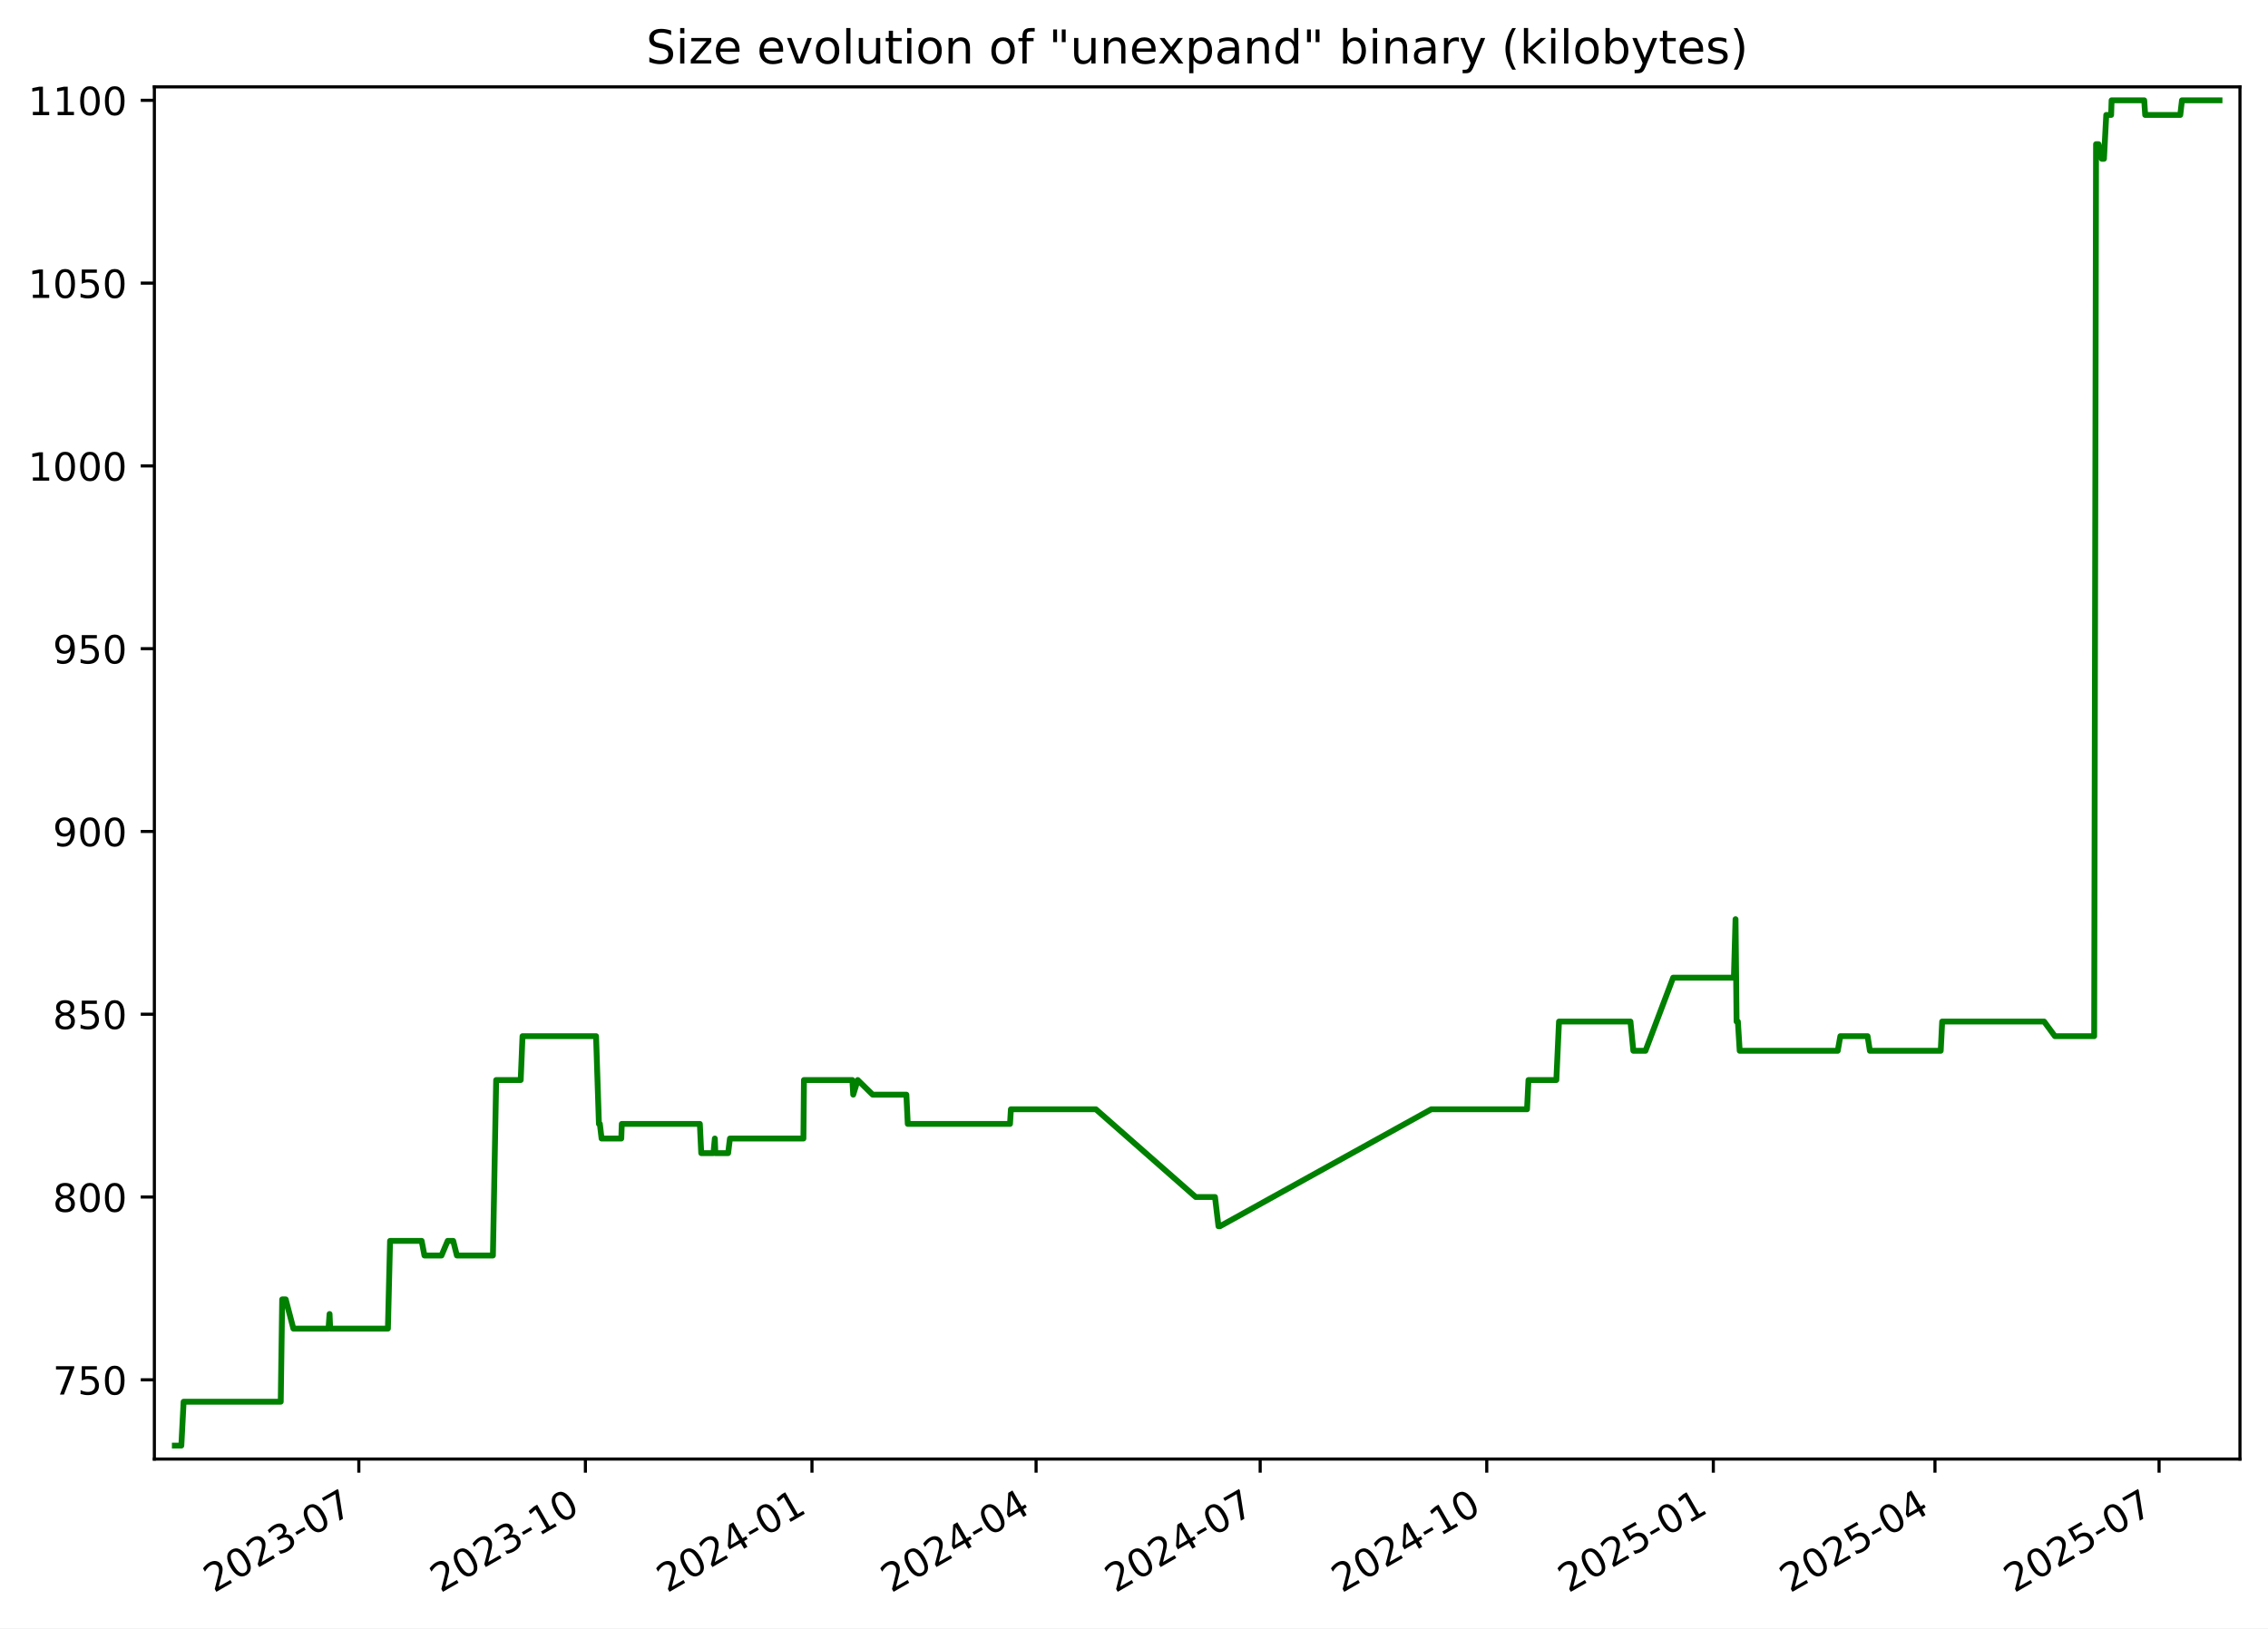
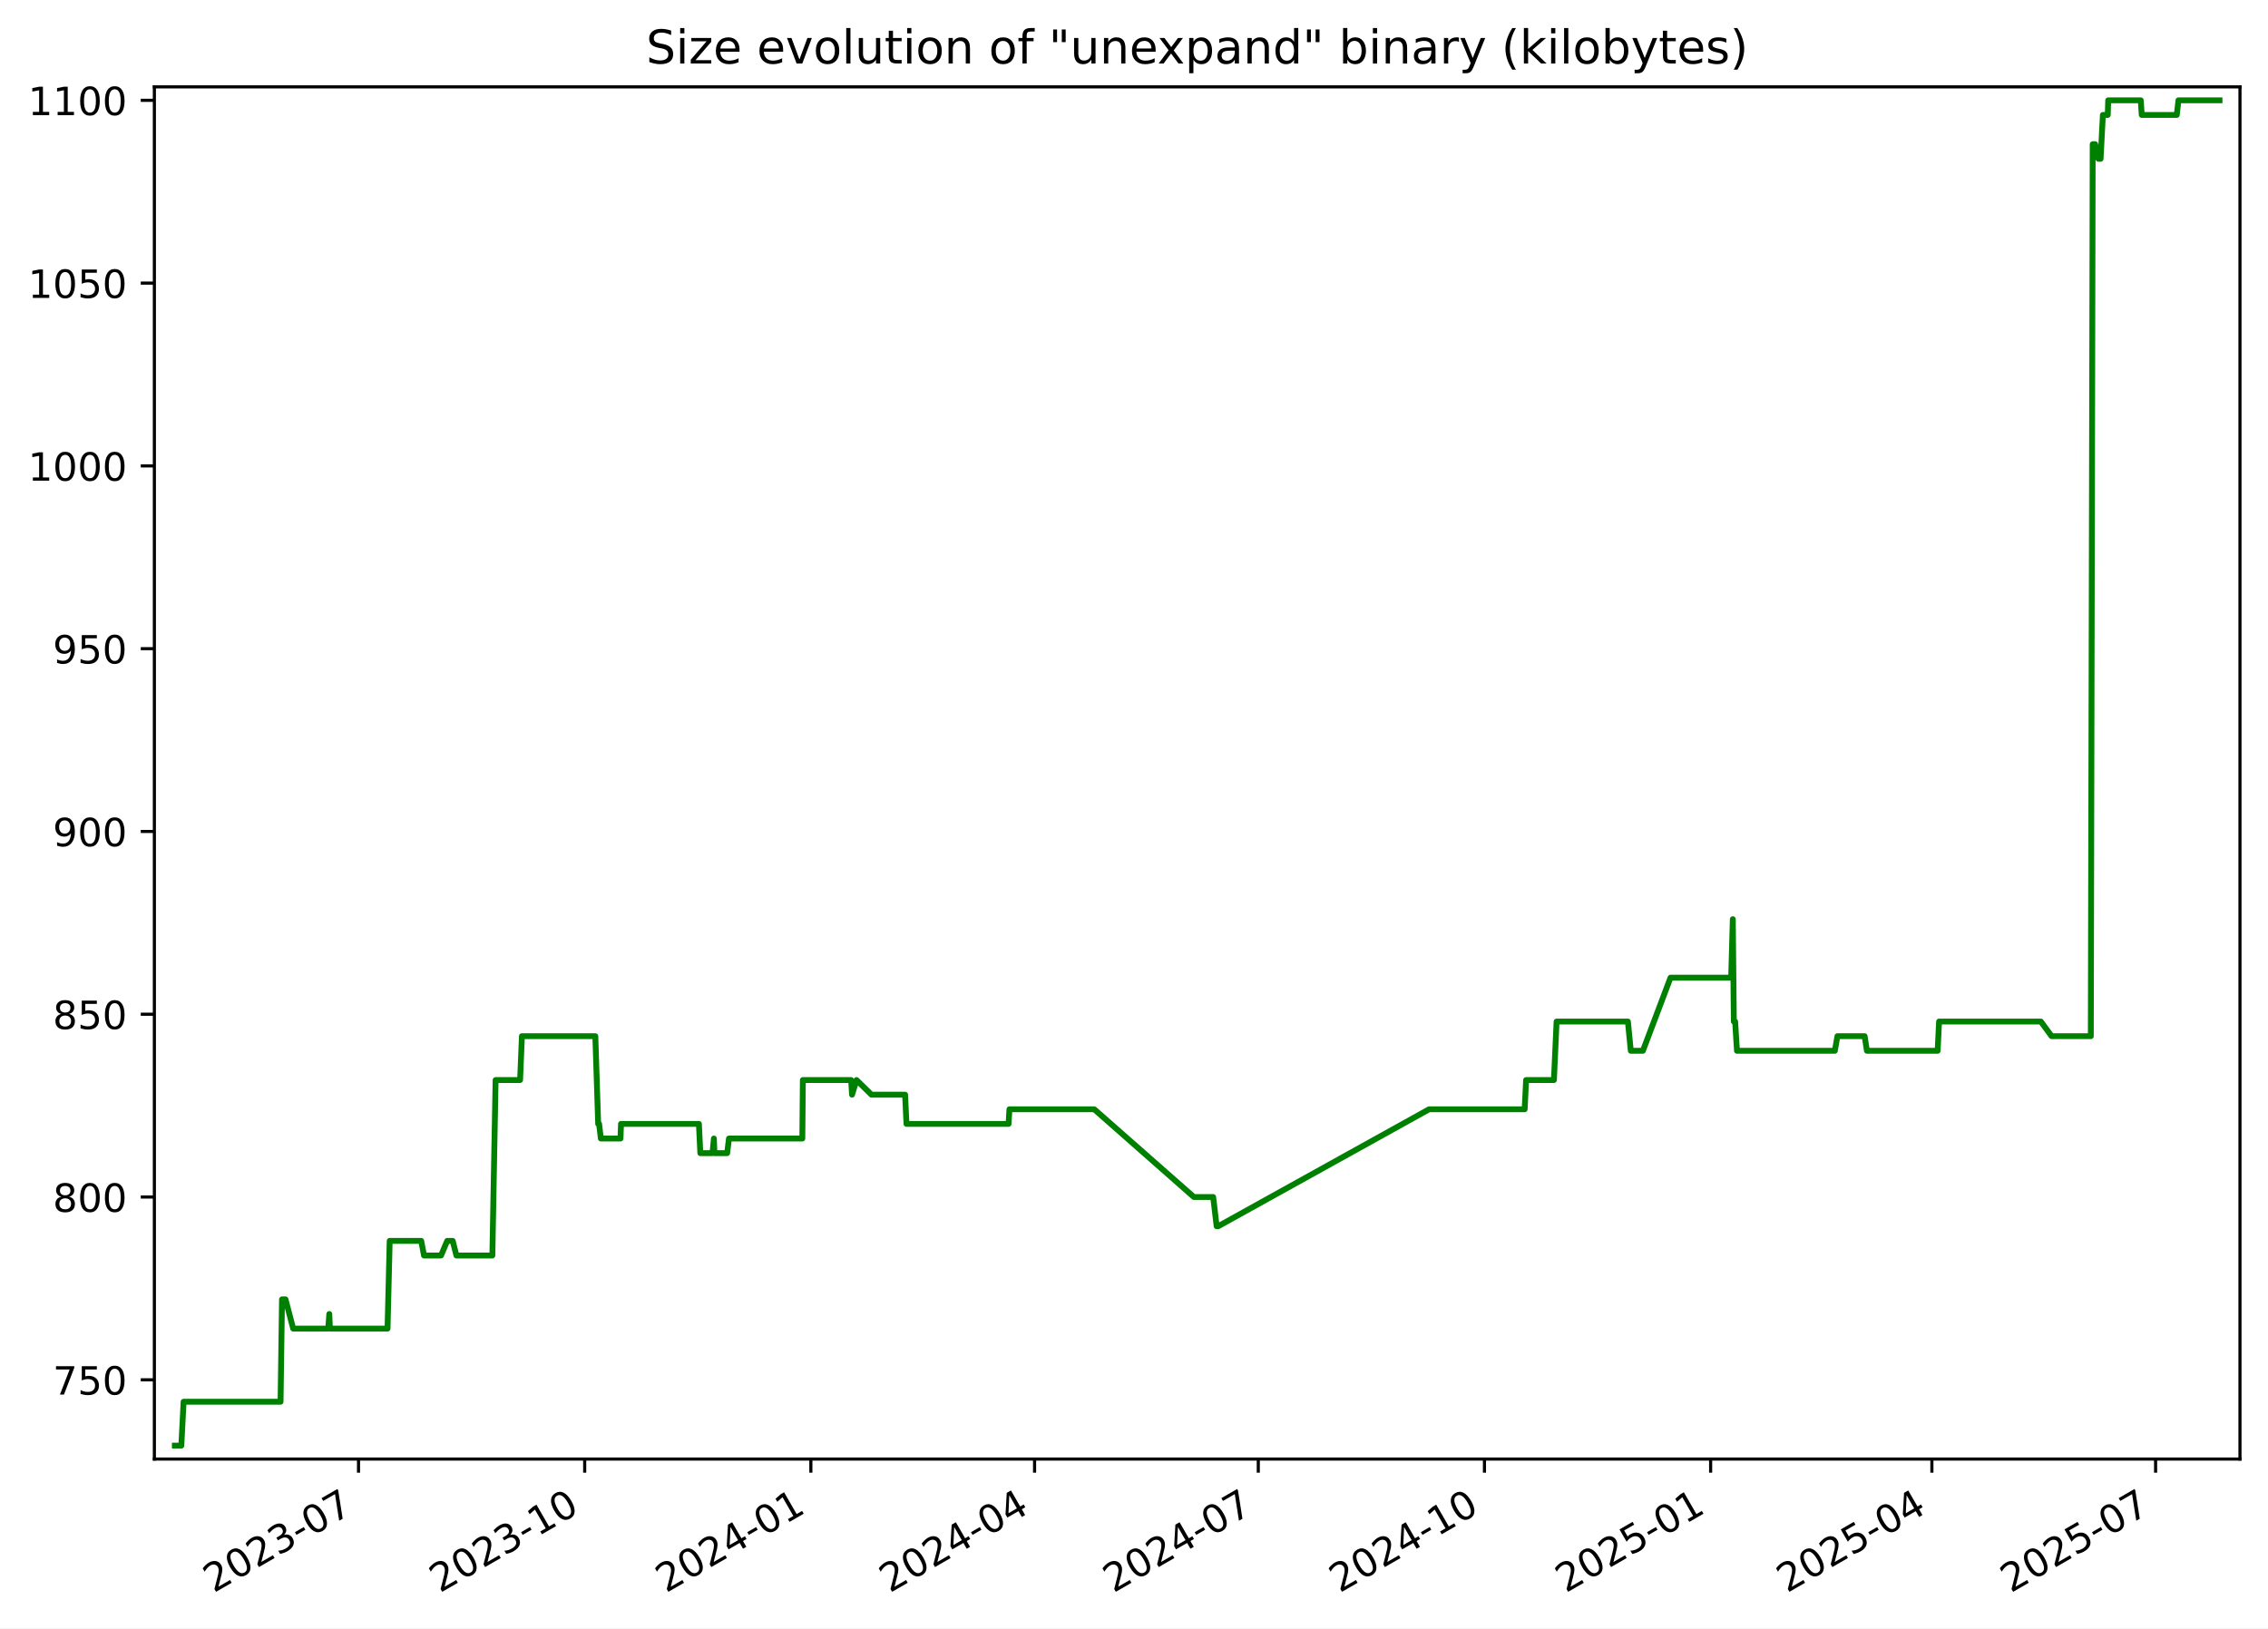
<svg xmlns="http://www.w3.org/2000/svg" xmlns:xlink="http://www.w3.org/1999/xlink" width="582.53pt" height="418.303pt" viewBox="0 0 582.53 418.303" version="1.1">
  <defs>
    <style type="text/css">*{stroke-linejoin: round; stroke-linecap: butt}</style>
  </defs>
  <g id="figure_1">
    <g id="patch_1">
      <path d="M -0 418.303  L 582.53 418.303  L 582.53 0  L -0 0  z " style="fill: #ffffff" />
    </g>
    <g id="axes_1">
      <g id="patch_2">
        <path d="M 39.65 374.83  L 575.33 374.83  L 575.33 22.318  L 39.65 22.318  z " style="fill: #ffffff" />
      </g>
      <g id="matplotlib.axis_1">
        <g id="xtick_1">
          <g id="line2d_1">
            <defs>
-               <path id="m55fda4b28b" d="M 0 0  L 0 3.5  " style="stroke: #000000; stroke-width: 0.8" />
+               <path id="mb8519708f4" d="M 0 0  L 0 3.5  " style="stroke: #000000; stroke-width: 0.8" />
            </defs>
            <g>
-               <use xlink:href="#m55fda4b28b" x="92.165" y="374.83" style="stroke: #000000; stroke-width: 0.8" />
+               <use xlink:href="#mb8519708f4" x="92.083" y="374.83" style="stroke: #000000; stroke-width: 0.8" />
            </g>
          </g>
          <g id="text_1">
-             <g transform="translate(54.94067 409.302) rotate(-30) scale(0.1 -0.1)">
+             <g transform="translate(54.85797 409.302) rotate(-30) scale(0.1 -0.1)">
              <defs>
                <path id="DejaVuSans-32" d="M 1228 531  L 3431 531  L 3431 0  L 469 0  L 469 531  Q 828 903 1448 1529  Q 2069 2156 2228 2338  Q 2531 2678 2651 2914  Q 2772 3150 2772 3378  Q 2772 3750 2511 3984  Q 2250 4219 1831 4219  Q 1534 4219 1204 4116  Q 875 4013 500 3803  L 500 4441  Q 881 4594 1212 4672  Q 1544 4750 1819 4750  Q 2544 4750 2975 4387  Q 3406 4025 3406 3419  Q 3406 3131 3298 2873  Q 3191 2616 2906 2266  Q 2828 2175 2409 1742  Q 1991 1309 1228 531  z " transform="scale(0.015625)" />
                <path id="DejaVuSans-30" d="M 2034 4250  Q 1547 4250 1301 3770  Q 1056 3291 1056 2328  Q 1056 1369 1301 889  Q 1547 409 2034 409  Q 2525 409 2770 889  Q 3016 1369 3016 2328  Q 3016 3291 2770 3770  Q 2525 4250 2034 4250  z M 2034 4750  Q 2819 4750 3233 4129  Q 3647 3509 3647 2328  Q 3647 1150 3233 529  Q 2819 -91 2034 -91  Q 1250 -91 836 529  Q 422 1150 422 2328  Q 422 3509 836 4129  Q 1250 4750 2034 4750  z " transform="scale(0.015625)" />
                <path id="DejaVuSans-33" d="M 2597 2516  Q 3050 2419 3304 2112  Q 3559 1806 3559 1356  Q 3559 666 3084 287  Q 2609 -91 1734 -91  Q 1441 -91 1130 -33  Q 819 25 488 141  L 488 750  Q 750 597 1062 519  Q 1375 441 1716 441  Q 2309 441 2620 675  Q 2931 909 2931 1356  Q 2931 1769 2642 2001  Q 2353 2234 1838 2234  L 1294 2234  L 1294 2753  L 1863 2753  Q 2328 2753 2575 2939  Q 2822 3125 2822 3475  Q 2822 3834 2567 4026  Q 2313 4219 1838 4219  Q 1578 4219 1281 4162  Q 984 4106 628 3988  L 628 4550  Q 988 4650 1302 4700  Q 1616 4750 1894 4750  Q 2613 4750 3031 4423  Q 3450 4097 3450 3541  Q 3450 3153 3228 2886  Q 3006 2619 2597 2516  z " transform="scale(0.015625)" />
                <path id="DejaVuSans-2d" d="M 313 2009  L 1997 2009  L 1997 1497  L 313 1497  L 313 2009  z " transform="scale(0.015625)" />
                <path id="DejaVuSans-37" d="M 525 4666  L 3525 4666  L 3525 4397  L 1831 0  L 1172 0  L 2766 4134  L 525 4134  L 525 4666  z " transform="scale(0.015625)" />
              </defs>
              <use xlink:href="#DejaVuSans-32" />
              <use xlink:href="#DejaVuSans-30" x="63.623" />
              <use xlink:href="#DejaVuSans-32" x="127.246" />
              <use xlink:href="#DejaVuSans-33" x="190.869" />
              <use xlink:href="#DejaVuSans-2d" x="254.492" />
              <use xlink:href="#DejaVuSans-30" x="290.576" />
              <use xlink:href="#DejaVuSans-37" x="354.199" />
            </g>
          </g>
        </g>
        <g id="xtick_2">
          <g id="line2d_2">
            <g>
-               <use xlink:href="#m55fda4b28b" x="150.359" y="374.83" style="stroke: #000000; stroke-width: 0.8" />
+               <use xlink:href="#mb8519708f4" x="150.175" y="374.83" style="stroke: #000000; stroke-width: 0.8" />
            </g>
          </g>
          <g id="text_2">
-             <g transform="translate(113.1343 409.302) rotate(-30) scale(0.1 -0.1)">
+             <g transform="translate(112.9498 409.302) rotate(-30) scale(0.1 -0.1)">
              <defs>
                <path id="DejaVuSans-31" d="M 794 531  L 1825 531  L 1825 4091  L 703 3866  L 703 4441  L 1819 4666  L 2450 4666  L 2450 531  L 3481 531  L 3481 0  L 794 0  L 794 531  z " transform="scale(0.015625)" />
              </defs>
              <use xlink:href="#DejaVuSans-32" />
              <use xlink:href="#DejaVuSans-30" x="63.623" />
              <use xlink:href="#DejaVuSans-32" x="127.246" />
              <use xlink:href="#DejaVuSans-33" x="190.869" />
              <use xlink:href="#DejaVuSans-2d" x="254.492" />
              <use xlink:href="#DejaVuSans-31" x="290.576" />
              <use xlink:href="#DejaVuSans-30" x="354.199" />
            </g>
          </g>
        </g>
        <g id="xtick_3">
          <g id="line2d_3">
            <g>
-               <use xlink:href="#m55fda4b28b" x="208.553" y="374.83" style="stroke: #000000; stroke-width: 0.8" />
+               <use xlink:href="#mb8519708f4" x="208.266" y="374.83" style="stroke: #000000; stroke-width: 0.8" />
            </g>
          </g>
          <g id="text_3">
-             <g transform="translate(171.3279 409.302) rotate(-30) scale(0.1 -0.1)">
+             <g transform="translate(171.0416 409.302) rotate(-30) scale(0.1 -0.1)">
              <defs>
                <path id="DejaVuSans-34" d="M 2419 4116  L 825 1625  L 2419 1625  L 2419 4116  z M 2253 4666  L 3047 4666  L 3047 1625  L 3713 1625  L 3713 1100  L 3047 1100  L 3047 0  L 2419 0  L 2419 1100  L 313 1100  L 313 1709  L 2253 4666  z " transform="scale(0.015625)" />
              </defs>
              <use xlink:href="#DejaVuSans-32" />
              <use xlink:href="#DejaVuSans-30" x="63.623" />
              <use xlink:href="#DejaVuSans-32" x="127.246" />
              <use xlink:href="#DejaVuSans-34" x="190.869" />
              <use xlink:href="#DejaVuSans-2d" x="254.492" />
              <use xlink:href="#DejaVuSans-30" x="290.576" />
              <use xlink:href="#DejaVuSans-31" x="354.199" />
            </g>
          </g>
        </g>
        <g id="xtick_4">
          <g id="line2d_4">
            <g>
-               <use xlink:href="#m55fda4b28b" x="266.114" y="374.83" style="stroke: #000000; stroke-width: 0.8" />
+               <use xlink:href="#mb8519708f4" x="265.727" y="374.83" style="stroke: #000000; stroke-width: 0.8" />
            </g>
          </g>
          <g id="text_4">
-             <g transform="translate(228.889 409.302) rotate(-30) scale(0.1 -0.1)">
+             <g transform="translate(228.502 409.302) rotate(-30) scale(0.1 -0.1)">
              <use xlink:href="#DejaVuSans-32" />
              <use xlink:href="#DejaVuSans-30" x="63.623" />
              <use xlink:href="#DejaVuSans-32" x="127.246" />
              <use xlink:href="#DejaVuSans-34" x="190.869" />
              <use xlink:href="#DejaVuSans-2d" x="254.492" />
              <use xlink:href="#DejaVuSans-30" x="290.576" />
              <use xlink:href="#DejaVuSans-34" x="354.199" />
            </g>
          </g>
        </g>
        <g id="xtick_5">
          <g id="line2d_5">
            <g>
-               <use xlink:href="#m55fda4b28b" x="323.675" y="374.83" style="stroke: #000000; stroke-width: 0.8" />
+               <use xlink:href="#mb8519708f4" x="323.187" y="374.83" style="stroke: #000000; stroke-width: 0.8" />
            </g>
          </g>
          <g id="text_5">
-             <g transform="translate(286.4501 409.302) rotate(-30) scale(0.1 -0.1)">
+             <g transform="translate(285.9624 409.302) rotate(-30) scale(0.1 -0.1)">
              <use xlink:href="#DejaVuSans-32" />
              <use xlink:href="#DejaVuSans-30" x="63.623" />
              <use xlink:href="#DejaVuSans-32" x="127.246" />
              <use xlink:href="#DejaVuSans-34" x="190.869" />
              <use xlink:href="#DejaVuSans-2d" x="254.492" />
              <use xlink:href="#DejaVuSans-30" x="290.576" />
              <use xlink:href="#DejaVuSans-37" x="354.199" />
            </g>
          </g>
        </g>
        <g id="xtick_6">
          <g id="line2d_6">
            <g>
-               <use xlink:href="#m55fda4b28b" x="381.869" y="374.83" style="stroke: #000000; stroke-width: 0.8" />
+               <use xlink:href="#mb8519708f4" x="381.279" y="374.83" style="stroke: #000000; stroke-width: 0.8" />
            </g>
          </g>
          <g id="text_6">
-             <g transform="translate(344.6438 409.302) rotate(-30) scale(0.1 -0.1)">
+             <g transform="translate(344.0542 409.302) rotate(-30) scale(0.1 -0.1)">
              <use xlink:href="#DejaVuSans-32" />
              <use xlink:href="#DejaVuSans-30" x="63.623" />
              <use xlink:href="#DejaVuSans-32" x="127.246" />
              <use xlink:href="#DejaVuSans-34" x="190.869" />
              <use xlink:href="#DejaVuSans-2d" x="254.492" />
              <use xlink:href="#DejaVuSans-31" x="290.576" />
              <use xlink:href="#DejaVuSans-30" x="354.199" />
            </g>
          </g>
        </g>
        <g id="xtick_7">
          <g id="line2d_7">
            <g>
-               <use xlink:href="#m55fda4b28b" x="440.062" y="374.83" style="stroke: #000000; stroke-width: 0.8" />
+               <use xlink:href="#mb8519708f4" x="439.371" y="374.83" style="stroke: #000000; stroke-width: 0.8" />
            </g>
          </g>
          <g id="text_7">
-             <g transform="translate(402.8374 409.302) rotate(-30) scale(0.1 -0.1)">
+             <g transform="translate(402.146 409.302) rotate(-30) scale(0.1 -0.1)">
              <defs>
                <path id="DejaVuSans-35" d="M 691 4666  L 3169 4666  L 3169 4134  L 1269 4134  L 1269 2991  Q 1406 3038 1543 3061  Q 1681 3084 1819 3084  Q 2600 3084 3056 2656  Q 3513 2228 3513 1497  Q 3513 744 3044 326  Q 2575 -91 1722 -91  Q 1428 -91 1123 -41  Q 819 9 494 109  L 494 744  Q 775 591 1075 516  Q 1375 441 1709 441  Q 2250 441 2565 725  Q 2881 1009 2881 1497  Q 2881 1984 2565 2268  Q 2250 2553 1709 2553  Q 1456 2553 1204 2497  Q 953 2441 691 2322  L 691 4666  z " transform="scale(0.015625)" />
              </defs>
              <use xlink:href="#DejaVuSans-32" />
              <use xlink:href="#DejaVuSans-30" x="63.623" />
              <use xlink:href="#DejaVuSans-32" x="127.246" />
              <use xlink:href="#DejaVuSans-35" x="190.869" />
              <use xlink:href="#DejaVuSans-2d" x="254.492" />
              <use xlink:href="#DejaVuSans-30" x="290.576" />
              <use xlink:href="#DejaVuSans-31" x="354.199" />
            </g>
          </g>
        </g>
        <g id="xtick_8">
          <g id="line2d_8">
            <g>
-               <use xlink:href="#m55fda4b28b" x="496.991" y="374.83" style="stroke: #000000; stroke-width: 0.8" />
+               <use xlink:href="#mb8519708f4" x="496.2" y="374.83" style="stroke: #000000; stroke-width: 0.8" />
            </g>
          </g>
          <g id="text_8">
-             <g transform="translate(459.766 409.302) rotate(-30) scale(0.1 -0.1)">
+             <g transform="translate(458.9749 409.302) rotate(-30) scale(0.1 -0.1)">
              <use xlink:href="#DejaVuSans-32" />
              <use xlink:href="#DejaVuSans-30" x="63.623" />
              <use xlink:href="#DejaVuSans-32" x="127.246" />
              <use xlink:href="#DejaVuSans-35" x="190.869" />
              <use xlink:href="#DejaVuSans-2d" x="254.492" />
              <use xlink:href="#DejaVuSans-30" x="290.576" />
              <use xlink:href="#DejaVuSans-34" x="354.199" />
            </g>
          </g>
        </g>
        <g id="xtick_9">
          <g id="line2d_9">
            <g>
-               <use xlink:href="#m55fda4b28b" x="554.552" y="374.83" style="stroke: #000000; stroke-width: 0.8" />
+               <use xlink:href="#mb8519708f4" x="553.66" y="374.83" style="stroke: #000000; stroke-width: 0.8" />
            </g>
          </g>
          <g id="text_9">
-             <g transform="translate(517.3271 409.302) rotate(-30) scale(0.1 -0.1)">
+             <g transform="translate(516.4353 409.302) rotate(-30) scale(0.1 -0.1)">
              <use xlink:href="#DejaVuSans-32" />
              <use xlink:href="#DejaVuSans-30" x="63.623" />
              <use xlink:href="#DejaVuSans-32" x="127.246" />
              <use xlink:href="#DejaVuSans-35" x="190.869" />
              <use xlink:href="#DejaVuSans-2d" x="254.492" />
              <use xlink:href="#DejaVuSans-30" x="290.576" />
              <use xlink:href="#DejaVuSans-37" x="354.199" />
            </g>
          </g>
        </g>
      </g>
      <g id="matplotlib.axis_2">
        <g id="ytick_1">
          <g id="line2d_10">
            <defs>
-               <path id="m4a55d48680" d="M 0 0  L -3.5 0  " style="stroke: #000000; stroke-width: 0.8" />
+               <path id="m5a1bf3d2d2" d="M 0 0  L -3.5 0  " style="stroke: #000000; stroke-width: 0.8" />
            </defs>
            <g>
-               <use xlink:href="#m4a55d48680" x="39.65" y="354.47" style="stroke: #000000; stroke-width: 0.8" />
+               <use xlink:href="#m5a1bf3d2d2" x="39.65" y="354.47" style="stroke: #000000; stroke-width: 0.8" />
            </g>
          </g>
          <g id="text_10">
            <g transform="translate(13.5625 358.269) scale(0.1 -0.1)">
              <use xlink:href="#DejaVuSans-37" />
              <use xlink:href="#DejaVuSans-35" x="63.623" />
              <use xlink:href="#DejaVuSans-30" x="127.246" />
            </g>
          </g>
        </g>
        <g id="ytick_2">
          <g id="line2d_11">
            <g>
-               <use xlink:href="#m4a55d48680" x="39.65" y="307.513" style="stroke: #000000; stroke-width: 0.8" />
+               <use xlink:href="#m5a1bf3d2d2" x="39.65" y="307.513" style="stroke: #000000; stroke-width: 0.8" />
            </g>
          </g>
          <g id="text_11">
            <g transform="translate(13.5625 311.3125) scale(0.1 -0.1)">
              <defs>
                <path id="DejaVuSans-38" d="M 2034 2216  Q 1584 2216 1326 1975  Q 1069 1734 1069 1313  Q 1069 891 1326 650  Q 1584 409 2034 409  Q 2484 409 2743 651  Q 3003 894 3003 1313  Q 3003 1734 2745 1975  Q 2488 2216 2034 2216  z M 1403 2484  Q 997 2584 770 2862  Q 544 3141 544 3541  Q 544 4100 942 4425  Q 1341 4750 2034 4750  Q 2731 4750 3128 4425  Q 3525 4100 3525 3541  Q 3525 3141 3298 2862  Q 3072 2584 2669 2484  Q 3125 2378 3379 2068  Q 3634 1759 3634 1313  Q 3634 634 3220 271  Q 2806 -91 2034 -91  Q 1263 -91 848 271  Q 434 634 434 1313  Q 434 1759 690 2068  Q 947 2378 1403 2484  z M 1172 3481  Q 1172 3119 1398 2916  Q 1625 2713 2034 2713  Q 2441 2713 2670 2916  Q 2900 3119 2900 3481  Q 2900 3844 2670 4047  Q 2441 4250 2034 4250  Q 1625 4250 1398 4047  Q 1172 3844 1172 3481  z " transform="scale(0.015625)" />
              </defs>
              <use xlink:href="#DejaVuSans-38" />
              <use xlink:href="#DejaVuSans-30" x="63.623" />
              <use xlink:href="#DejaVuSans-30" x="127.246" />
            </g>
          </g>
        </g>
        <g id="ytick_3">
          <g id="line2d_12">
            <g>
-               <use xlink:href="#m4a55d48680" x="39.65" y="260.557" style="stroke: #000000; stroke-width: 0.8" />
+               <use xlink:href="#m5a1bf3d2d2" x="39.65" y="260.557" style="stroke: #000000; stroke-width: 0.8" />
            </g>
          </g>
          <g id="text_12">
            <g transform="translate(13.5625 264.356) scale(0.1 -0.1)">
              <use xlink:href="#DejaVuSans-38" />
              <use xlink:href="#DejaVuSans-35" x="63.623" />
              <use xlink:href="#DejaVuSans-30" x="127.246" />
            </g>
          </g>
        </g>
        <g id="ytick_4">
          <g id="line2d_13">
            <g>
-               <use xlink:href="#m4a55d48680" x="39.65" y="213.6" style="stroke: #000000; stroke-width: 0.8" />
+               <use xlink:href="#m5a1bf3d2d2" x="39.65" y="213.6" style="stroke: #000000; stroke-width: 0.8" />
            </g>
          </g>
          <g id="text_13">
            <g transform="translate(13.5625 217.3994) scale(0.1 -0.1)">
              <defs>
                <path id="DejaVuSans-39" d="M 703 97  L 703 672  Q 941 559 1184 500  Q 1428 441 1663 441  Q 2288 441 2617 861  Q 2947 1281 2994 2138  Q 2813 1869 2534 1725  Q 2256 1581 1919 1581  Q 1219 1581 811 2004  Q 403 2428 403 3163  Q 403 3881 828 4315  Q 1253 4750 1959 4750  Q 2769 4750 3195 4129  Q 3622 3509 3622 2328  Q 3622 1225 3098 567  Q 2575 -91 1691 -91  Q 1453 -91 1209 -44  Q 966 3 703 97  z M 1959 2075  Q 2384 2075 2632 2365  Q 2881 2656 2881 3163  Q 2881 3666 2632 3958  Q 2384 4250 1959 4250  Q 1534 4250 1286 3958  Q 1038 3666 1038 3163  Q 1038 2656 1286 2365  Q 1534 2075 1959 2075  z " transform="scale(0.015625)" />
              </defs>
              <use xlink:href="#DejaVuSans-39" />
              <use xlink:href="#DejaVuSans-30" x="63.623" />
              <use xlink:href="#DejaVuSans-30" x="127.246" />
            </g>
          </g>
        </g>
        <g id="ytick_5">
          <g id="line2d_14">
            <g>
-               <use xlink:href="#m4a55d48680" x="39.65" y="166.644" style="stroke: #000000; stroke-width: 0.8" />
+               <use xlink:href="#m5a1bf3d2d2" x="39.65" y="166.644" style="stroke: #000000; stroke-width: 0.8" />
            </g>
          </g>
          <g id="text_14">
            <g transform="translate(13.5625 170.4429) scale(0.1 -0.1)">
              <use xlink:href="#DejaVuSans-39" />
              <use xlink:href="#DejaVuSans-35" x="63.623" />
              <use xlink:href="#DejaVuSans-30" x="127.246" />
            </g>
          </g>
        </g>
        <g id="ytick_6">
          <g id="line2d_15">
            <g>
-               <use xlink:href="#m4a55d48680" x="39.65" y="119.687" style="stroke: #000000; stroke-width: 0.8" />
+               <use xlink:href="#m5a1bf3d2d2" x="39.65" y="119.687" style="stroke: #000000; stroke-width: 0.8" />
            </g>
          </g>
          <g id="text_15">
            <g transform="translate(7.2 123.4864) scale(0.1 -0.1)">
              <use xlink:href="#DejaVuSans-31" />
              <use xlink:href="#DejaVuSans-30" x="63.623" />
              <use xlink:href="#DejaVuSans-30" x="127.246" />
              <use xlink:href="#DejaVuSans-30" x="190.869" />
            </g>
          </g>
        </g>
        <g id="ytick_7">
          <g id="line2d_16">
            <g>
-               <use xlink:href="#m4a55d48680" x="39.65" y="72.731" style="stroke: #000000; stroke-width: 0.8" />
+               <use xlink:href="#m5a1bf3d2d2" x="39.65" y="72.731" style="stroke: #000000; stroke-width: 0.8" />
            </g>
          </g>
          <g id="text_16">
            <g transform="translate(7.2 76.52987) scale(0.1 -0.1)">
              <use xlink:href="#DejaVuSans-31" />
              <use xlink:href="#DejaVuSans-30" x="63.623" />
              <use xlink:href="#DejaVuSans-35" x="127.246" />
              <use xlink:href="#DejaVuSans-30" x="190.869" />
            </g>
          </g>
        </g>
        <g id="ytick_8">
          <g id="line2d_17">
            <g>
-               <use xlink:href="#m4a55d48680" x="39.65" y="25.774" style="stroke: #000000; stroke-width: 0.8" />
+               <use xlink:href="#m5a1bf3d2d2" x="39.65" y="25.774" style="stroke: #000000; stroke-width: 0.8" />
            </g>
          </g>
          <g id="text_17">
            <g transform="translate(7.2 29.57334) scale(0.1 -0.1)">
              <use xlink:href="#DejaVuSans-31" />
              <use xlink:href="#DejaVuSans-31" x="63.623" />
              <use xlink:href="#DejaVuSans-30" x="127.246" />
              <use xlink:href="#DejaVuSans-30" x="190.869" />
            </g>
          </g>
        </g>
      </g>
      <g id="line2d_18">
-         <path d="M 44.902 371.374  L 46.576 371.374  L 47.162 360.105  L 72.109 360.105  L 72.48 333.809  L 73.384 333.809  L 75.355 341.322  L 84.38 341.322  L 84.649 337.565  L 84.809 341.322  L 99.636 341.322  L 100.186 318.783  L 108.3 318.783  L 109.018 322.539  L 113.396 322.539  L 114.985 318.783  L 116.404 318.783  L 117.352 322.539  L 126.606 322.539  L 127.439 277.461  L 133.743 277.461  L 134.207 266.192  L 153.098 266.192  L 153.832 288.731  L 154.072 288.731  L 154.517 292.487  L 159.574 292.487  L 159.704 288.731  L 179.752 288.731  L 180.114 296.244  L 183.246 296.244  L 183.602 292.487  L 183.741 296.244  L 187.021 296.244  L 187.481 292.487  L 206.358 292.487  L 206.494 277.461  L 218.921 277.461  L 219.148 281.218  L 220.308 277.461  L 224.142 281.218  L 232.801 281.218  L 233.157 288.731  L 259.421 288.731  L 259.646 284.974  L 281.473 284.974  L 307.11 307.513  L 312.071 307.513  L 312.962 315.026  L 313.347 315.026  L 367.627 284.974  L 392.215 284.974  L 392.583 277.461  L 399.743 277.461  L 400.427 262.435  L 418.779 262.435  L 419.521 269.948  L 422.635 269.948  L 429.74 251.165  L 445.347 251.165  L 445.769 236.139  L 446.035 262.435  L 446.371 262.435  L 446.837 269.948  L 472.023 269.948  L 472.688 266.192  L 479.683 266.192  L 480.278 269.948  L 498.47 269.948  L 498.843 262.435  L 525.027 262.435  L 527.791 266.192  L 537.885 266.192  L 538.365 37.044  L 539.004 37.044  L 539.848 40.8  L 540.398 40.8  L 540.986 29.531  L 542.242 29.531  L 542.357 25.774  L 550.74 25.774  L 550.984 29.531  L 559.999 29.531  L 560.434 25.774  L 570.078 25.774  L 570.078 25.774  " clip-path="url(#pbdb9940c6e)" style="fill: none; stroke: #008000; stroke-width: 1.5; stroke-linecap: square" />
+         <path d="M 44.902 371.374  L 46.573 371.374  L 47.158 360.105  L 72.062 360.105  L 72.432 333.809  L 73.334 333.809  L 75.302 341.322  L 84.311 341.322  L 84.579 337.565  L 84.739 341.322  L 99.54 341.322  L 100.09 318.783  L 108.189 318.783  L 108.906 322.539  L 113.276 322.539  L 114.862 318.783  L 116.279 318.783  L 117.226 322.539  L 126.463 322.539  L 127.295 277.461  L 133.587 277.461  L 134.051 266.192  L 152.909 266.192  L 153.641 288.731  L 153.881 288.731  L 154.325 292.487  L 159.374 292.487  L 159.503 288.731  L 179.516 288.731  L 179.878 296.244  L 183.004 296.244  L 183.36 292.487  L 183.498 296.244  L 186.773 296.244  L 187.232 292.487  L 206.075 292.487  L 206.211 277.461  L 218.616 277.461  L 218.843 281.218  L 220.001 277.461  L 223.828 281.218  L 232.473 281.218  L 232.827 288.731  L 259.046 288.731  L 259.27 284.974  L 281.059 284.974  L 306.651 307.513  L 311.604 307.513  L 312.493 315.026  L 312.878 315.026  L 367.062 284.974  L 391.607 284.974  L 391.975 277.461  L 399.122 277.461  L 399.805 262.435  L 418.124 262.435  L 418.866 269.948  L 421.974 269.948  L 429.067 251.165  L 444.647 251.165  L 445.068 236.139  L 445.333 262.435  L 445.668 262.435  L 446.134 269.948  L 471.276 269.948  L 471.939 266.192  L 478.922 266.192  L 479.516 269.948  L 497.677 269.948  L 498.049 262.435  L 524.187 262.435  L 526.946 266.192  L 537.022 266.192  L 537.502 37.044  L 538.139 37.044  L 538.982 40.8  L 539.531 40.8  L 540.118 29.531  L 541.372 29.531  L 541.487 25.774  L 549.854 25.774  L 550.098 29.531  L 559.098 29.531  L 559.532 25.774  L 570.078 25.774  L 570.078 25.774  " clip-path="url(#p8a67a6c7d8)" style="fill: none; stroke: #008000; stroke-width: 1.5; stroke-linecap: square" />
      </g>
      <g id="patch_3">
        <path d="M 39.65 374.83  L 39.65 22.318  " style="fill: none; stroke: #000000; stroke-width: 0.8; stroke-linejoin: miter; stroke-linecap: square" />
      </g>
      <g id="patch_4">
        <path d="M 575.33 374.83  L 575.33 22.318  " style="fill: none; stroke: #000000; stroke-width: 0.8; stroke-linejoin: miter; stroke-linecap: square" />
      </g>
      <g id="patch_5">
        <path d="M 39.65 374.83  L 575.33 374.83  " style="fill: none; stroke: #000000; stroke-width: 0.8; stroke-linejoin: miter; stroke-linecap: square" />
      </g>
      <g id="patch_6">
        <path d="M 39.65 22.318  L 575.33 22.318  " style="fill: none; stroke: #000000; stroke-width: 0.8; stroke-linejoin: miter; stroke-linecap: square" />
      </g>
      <g id="text_18">
        <g transform="translate(165.9538 16.31812) scale(0.12 -0.12)">
          <defs>
            <path id="DejaVuSans-53" d="M 3425 4513  L 3425 3897  Q 3066 4069 2747 4153  Q 2428 4238 2131 4238  Q 1616 4238 1336 4038  Q 1056 3838 1056 3469  Q 1056 3159 1242 3001  Q 1428 2844 1947 2747  L 2328 2669  Q 3034 2534 3370 2195  Q 3706 1856 3706 1288  Q 3706 609 3251 259  Q 2797 -91 1919 -91  Q 1588 -91 1214 -16  Q 841 59 441 206  L 441 856  Q 825 641 1194 531  Q 1563 422 1919 422  Q 2459 422 2753 634  Q 3047 847 3047 1241  Q 3047 1584 2836 1778  Q 2625 1972 2144 2069  L 1759 2144  Q 1053 2284 737 2584  Q 422 2884 422 3419  Q 422 4038 858 4394  Q 1294 4750 2059 4750  Q 2388 4750 2728 4690  Q 3069 4631 3425 4513  z " transform="scale(0.015625)" />
            <path id="DejaVuSans-69" d="M 603 3500  L 1178 3500  L 1178 0  L 603 0  L 603 3500  z M 603 4863  L 1178 4863  L 1178 4134  L 603 4134  L 603 4863  z " transform="scale(0.015625)" />
            <path id="DejaVuSans-7a" d="M 353 3500  L 3084 3500  L 3084 2975  L 922 459  L 3084 459  L 3084 0  L 275 0  L 275 525  L 2438 3041  L 353 3041  L 353 3500  z " transform="scale(0.015625)" />
            <path id="DejaVuSans-65" d="M 3597 1894  L 3597 1613  L 953 1613  Q 991 1019 1311 708  Q 1631 397 2203 397  Q 2534 397 2845 478  Q 3156 559 3463 722  L 3463 178  Q 3153 47 2828 -22  Q 2503 -91 2169 -91  Q 1331 -91 842 396  Q 353 884 353 1716  Q 353 2575 817 3079  Q 1281 3584 2069 3584  Q 2775 3584 3186 3129  Q 3597 2675 3597 1894  z M 3022 2063  Q 3016 2534 2758 2815  Q 2500 3097 2075 3097  Q 1594 3097 1305 2825  Q 1016 2553 972 2059  L 3022 2063  z " transform="scale(0.015625)" />
            <path id="DejaVuSans-20" transform="scale(0.015625)" />
            <path id="DejaVuSans-76" d="M 191 3500  L 800 3500  L 1894 563  L 2988 3500  L 3597 3500  L 2284 0  L 1503 0  L 191 3500  z " transform="scale(0.015625)" />
            <path id="DejaVuSans-6f" d="M 1959 3097  Q 1497 3097 1228 2736  Q 959 2375 959 1747  Q 959 1119 1226 758  Q 1494 397 1959 397  Q 2419 397 2687 759  Q 2956 1122 2956 1747  Q 2956 2369 2687 2733  Q 2419 3097 1959 3097  z M 1959 3584  Q 2709 3584 3137 3096  Q 3566 2609 3566 1747  Q 3566 888 3137 398  Q 2709 -91 1959 -91  Q 1206 -91 779 398  Q 353 888 353 1747  Q 353 2609 779 3096  Q 1206 3584 1959 3584  z " transform="scale(0.015625)" />
            <path id="DejaVuSans-6c" d="M 603 4863  L 1178 4863  L 1178 0  L 603 0  L 603 4863  z " transform="scale(0.015625)" />
            <path id="DejaVuSans-75" d="M 544 1381  L 544 3500  L 1119 3500  L 1119 1403  Q 1119 906 1312 657  Q 1506 409 1894 409  Q 2359 409 2629 706  Q 2900 1003 2900 1516  L 2900 3500  L 3475 3500  L 3475 0  L 2900 0  L 2900 538  Q 2691 219 2414 64  Q 2138 -91 1772 -91  Q 1169 -91 856 284  Q 544 659 544 1381  z M 1991 3584  L 1991 3584  z " transform="scale(0.015625)" />
            <path id="DejaVuSans-74" d="M 1172 4494  L 1172 3500  L 2356 3500  L 2356 3053  L 1172 3053  L 1172 1153  Q 1172 725 1289 603  Q 1406 481 1766 481  L 2356 481  L 2356 0  L 1766 0  Q 1100 0 847 248  Q 594 497 594 1153  L 594 3053  L 172 3053  L 172 3500  L 594 3500  L 594 4494  L 1172 4494  z " transform="scale(0.015625)" />
            <path id="DejaVuSans-6e" d="M 3513 2113  L 3513 0  L 2938 0  L 2938 2094  Q 2938 2591 2744 2837  Q 2550 3084 2163 3084  Q 1697 3084 1428 2787  Q 1159 2491 1159 1978  L 1159 0  L 581 0  L 581 3500  L 1159 3500  L 1159 2956  Q 1366 3272 1645 3428  Q 1925 3584 2291 3584  Q 2894 3584 3203 3211  Q 3513 2838 3513 2113  z " transform="scale(0.015625)" />
            <path id="DejaVuSans-66" d="M 2375 4863  L 2375 4384  L 1825 4384  Q 1516 4384 1395 4259  Q 1275 4134 1275 3809  L 1275 3500  L 2222 3500  L 2222 3053  L 1275 3053  L 1275 0  L 697 0  L 697 3053  L 147 3053  L 147 3500  L 697 3500  L 697 3744  Q 697 4328 969 4595  Q 1241 4863 1831 4863  L 2375 4863  z " transform="scale(0.015625)" />
            <path id="DejaVuSans-22" d="M 1147 4666  L 1147 2931  L 616 2931  L 616 4666  L 1147 4666  z M 2328 4666  L 2328 2931  L 1797 2931  L 1797 4666  L 2328 4666  z " transform="scale(0.015625)" />
            <path id="DejaVuSans-78" d="M 3513 3500  L 2247 1797  L 3578 0  L 2900 0  L 1881 1375  L 863 0  L 184 0  L 1544 1831  L 300 3500  L 978 3500  L 1906 2253  L 2834 3500  L 3513 3500  z " transform="scale(0.015625)" />
            <path id="DejaVuSans-70" d="M 1159 525  L 1159 -1331  L 581 -1331  L 581 3500  L 1159 3500  L 1159 2969  Q 1341 3281 1617 3432  Q 1894 3584 2278 3584  Q 2916 3584 3314 3078  Q 3713 2572 3713 1747  Q 3713 922 3314 415  Q 2916 -91 2278 -91  Q 1894 -91 1617 61  Q 1341 213 1159 525  z M 3116 1747  Q 3116 2381 2855 2742  Q 2594 3103 2138 3103  Q 1681 3103 1420 2742  Q 1159 2381 1159 1747  Q 1159 1113 1420 752  Q 1681 391 2138 391  Q 2594 391 2855 752  Q 3116 1113 3116 1747  z " transform="scale(0.015625)" />
            <path id="DejaVuSans-61" d="M 2194 1759  Q 1497 1759 1228 1600  Q 959 1441 959 1056  Q 959 750 1161 570  Q 1363 391 1709 391  Q 2188 391 2477 730  Q 2766 1069 2766 1631  L 2766 1759  L 2194 1759  z M 3341 1997  L 3341 0  L 2766 0  L 2766 531  Q 2569 213 2275 61  Q 1981 -91 1556 -91  Q 1019 -91 701 211  Q 384 513 384 1019  Q 384 1609 779 1909  Q 1175 2209 1959 2209  L 2766 2209  L 2766 2266  Q 2766 2663 2505 2880  Q 2244 3097 1772 3097  Q 1472 3097 1187 3025  Q 903 2953 641 2809  L 641 3341  Q 956 3463 1253 3523  Q 1550 3584 1831 3584  Q 2591 3584 2966 3190  Q 3341 2797 3341 1997  z " transform="scale(0.015625)" />
            <path id="DejaVuSans-64" d="M 2906 2969  L 2906 4863  L 3481 4863  L 3481 0  L 2906 0  L 2906 525  Q 2725 213 2448 61  Q 2172 -91 1784 -91  Q 1150 -91 751 415  Q 353 922 353 1747  Q 353 2572 751 3078  Q 1150 3584 1784 3584  Q 2172 3584 2448 3432  Q 2725 3281 2906 2969  z M 947 1747  Q 947 1113 1208 752  Q 1469 391 1925 391  Q 2381 391 2643 752  Q 2906 1113 2906 1747  Q 2906 2381 2643 2742  Q 2381 3103 1925 3103  Q 1469 3103 1208 2742  Q 947 2381 947 1747  z " transform="scale(0.015625)" />
            <path id="DejaVuSans-62" d="M 3116 1747  Q 3116 2381 2855 2742  Q 2594 3103 2138 3103  Q 1681 3103 1420 2742  Q 1159 2381 1159 1747  Q 1159 1113 1420 752  Q 1681 391 2138 391  Q 2594 391 2855 752  Q 3116 1113 3116 1747  z M 1159 2969  Q 1341 3281 1617 3432  Q 1894 3584 2278 3584  Q 2916 3584 3314 3078  Q 3713 2572 3713 1747  Q 3713 922 3314 415  Q 2916 -91 2278 -91  Q 1894 -91 1617 61  Q 1341 213 1159 525  L 1159 0  L 581 0  L 581 4863  L 1159 4863  L 1159 2969  z " transform="scale(0.015625)" />
            <path id="DejaVuSans-72" d="M 2631 2963  Q 2534 3019 2420 3045  Q 2306 3072 2169 3072  Q 1681 3072 1420 2755  Q 1159 2438 1159 1844  L 1159 0  L 581 0  L 581 3500  L 1159 3500  L 1159 2956  Q 1341 3275 1631 3429  Q 1922 3584 2338 3584  Q 2397 3584 2469 3576  Q 2541 3569 2628 3553  L 2631 2963  z " transform="scale(0.015625)" />
            <path id="DejaVuSans-79" d="M 2059 -325  Q 1816 -950 1584 -1140  Q 1353 -1331 966 -1331  L 506 -1331  L 506 -850  L 844 -850  Q 1081 -850 1212 -737  Q 1344 -625 1503 -206  L 1606 56  L 191 3500  L 800 3500  L 1894 763  L 2988 3500  L 3597 3500  L 2059 -325  z " transform="scale(0.015625)" />
            <path id="DejaVuSans-28" d="M 1984 4856  Q 1566 4138 1362 3434  Q 1159 2731 1159 2009  Q 1159 1288 1364 580  Q 1569 -128 1984 -844  L 1484 -844  Q 1016 -109 783 600  Q 550 1309 550 2009  Q 550 2706 781 3412  Q 1013 4119 1484 4856  L 1984 4856  z " transform="scale(0.015625)" />
            <path id="DejaVuSans-6b" d="M 581 4863  L 1159 4863  L 1159 1991  L 2875 3500  L 3609 3500  L 1753 1863  L 3688 0  L 2938 0  L 1159 1709  L 1159 0  L 581 0  L 581 4863  z " transform="scale(0.015625)" />
            <path id="DejaVuSans-73" d="M 2834 3397  L 2834 2853  Q 2591 2978 2328 3040  Q 2066 3103 1784 3103  Q 1356 3103 1142 2972  Q 928 2841 928 2578  Q 928 2378 1081 2264  Q 1234 2150 1697 2047  L 1894 2003  Q 2506 1872 2764 1633  Q 3022 1394 3022 966  Q 3022 478 2636 193  Q 2250 -91 1575 -91  Q 1294 -91 989 -36  Q 684 19 347 128  L 347 722  Q 666 556 975 473  Q 1284 391 1588 391  Q 1994 391 2212 530  Q 2431 669 2431 922  Q 2431 1156 2273 1281  Q 2116 1406 1581 1522  L 1381 1569  Q 847 1681 609 1914  Q 372 2147 372 2553  Q 372 3047 722 3315  Q 1072 3584 1716 3584  Q 2034 3584 2315 3537  Q 2597 3491 2834 3397  z " transform="scale(0.015625)" />
            <path id="DejaVuSans-29" d="M 513 4856  L 1013 4856  Q 1481 4119 1714 3412  Q 1947 2706 1947 2009  Q 1947 1309 1714 600  Q 1481 -109 1013 -844  L 513 -844  Q 928 -128 1133 580  Q 1338 1288 1338 2009  Q 1338 2731 1133 3434  Q 928 4138 513 4856  z " transform="scale(0.015625)" />
          </defs>
          <use xlink:href="#DejaVuSans-53" />
          <use xlink:href="#DejaVuSans-69" x="63.477" />
          <use xlink:href="#DejaVuSans-7a" x="91.26" />
          <use xlink:href="#DejaVuSans-65" x="143.75" />
          <use xlink:href="#DejaVuSans-20" x="205.273" />
          <use xlink:href="#DejaVuSans-65" x="237.061" />
          <use xlink:href="#DejaVuSans-76" x="298.584" />
          <use xlink:href="#DejaVuSans-6f" x="357.764" />
          <use xlink:href="#DejaVuSans-6c" x="418.945" />
          <use xlink:href="#DejaVuSans-75" x="446.729" />
          <use xlink:href="#DejaVuSans-74" x="510.107" />
          <use xlink:href="#DejaVuSans-69" x="549.316" />
          <use xlink:href="#DejaVuSans-6f" x="577.1" />
          <use xlink:href="#DejaVuSans-6e" x="638.281" />
          <use xlink:href="#DejaVuSans-20" x="701.66" />
          <use xlink:href="#DejaVuSans-6f" x="733.447" />
          <use xlink:href="#DejaVuSans-66" x="794.629" />
          <use xlink:href="#DejaVuSans-20" x="829.834" />
          <use xlink:href="#DejaVuSans-22" x="861.621" />
          <use xlink:href="#DejaVuSans-75" x="907.617" />
          <use xlink:href="#DejaVuSans-6e" x="970.996" />
          <use xlink:href="#DejaVuSans-65" x="1034.375" />
          <use xlink:href="#DejaVuSans-78" x="1094.148" />
          <use xlink:href="#DejaVuSans-70" x="1153.328" />
          <use xlink:href="#DejaVuSans-61" x="1216.805" />
          <use xlink:href="#DejaVuSans-6e" x="1278.084" />
          <use xlink:href="#DejaVuSans-64" x="1341.463" />
          <use xlink:href="#DejaVuSans-22" x="1404.939" />
          <use xlink:href="#DejaVuSans-20" x="1450.936" />
          <use xlink:href="#DejaVuSans-62" x="1482.723" />
          <use xlink:href="#DejaVuSans-69" x="1546.199" />
          <use xlink:href="#DejaVuSans-6e" x="1573.982" />
          <use xlink:href="#DejaVuSans-61" x="1637.361" />
          <use xlink:href="#DejaVuSans-72" x="1698.641" />
          <use xlink:href="#DejaVuSans-79" x="1739.754" />
          <use xlink:href="#DejaVuSans-20" x="1798.934" />
          <use xlink:href="#DejaVuSans-28" x="1830.721" />
          <use xlink:href="#DejaVuSans-6b" x="1869.734" />
          <use xlink:href="#DejaVuSans-69" x="1927.645" />
          <use xlink:href="#DejaVuSans-6c" x="1955.428" />
          <use xlink:href="#DejaVuSans-6f" x="1983.211" />
          <use xlink:href="#DejaVuSans-62" x="2044.393" />
          <use xlink:href="#DejaVuSans-79" x="2107.869" />
          <use xlink:href="#DejaVuSans-74" x="2167.049" />
          <use xlink:href="#DejaVuSans-65" x="2206.258" />
          <use xlink:href="#DejaVuSans-73" x="2267.781" />
          <use xlink:href="#DejaVuSans-29" x="2319.881" />
        </g>
      </g>
    </g>
  </g>
  <defs>
-     <clipPath id="pbdb9940c6e">
+     <clipPath id="p8a67a6c7d8">
      <rect x="39.65" y="22.318" width="535.68" height="352.512" />
    </clipPath>
  </defs>
</svg>
